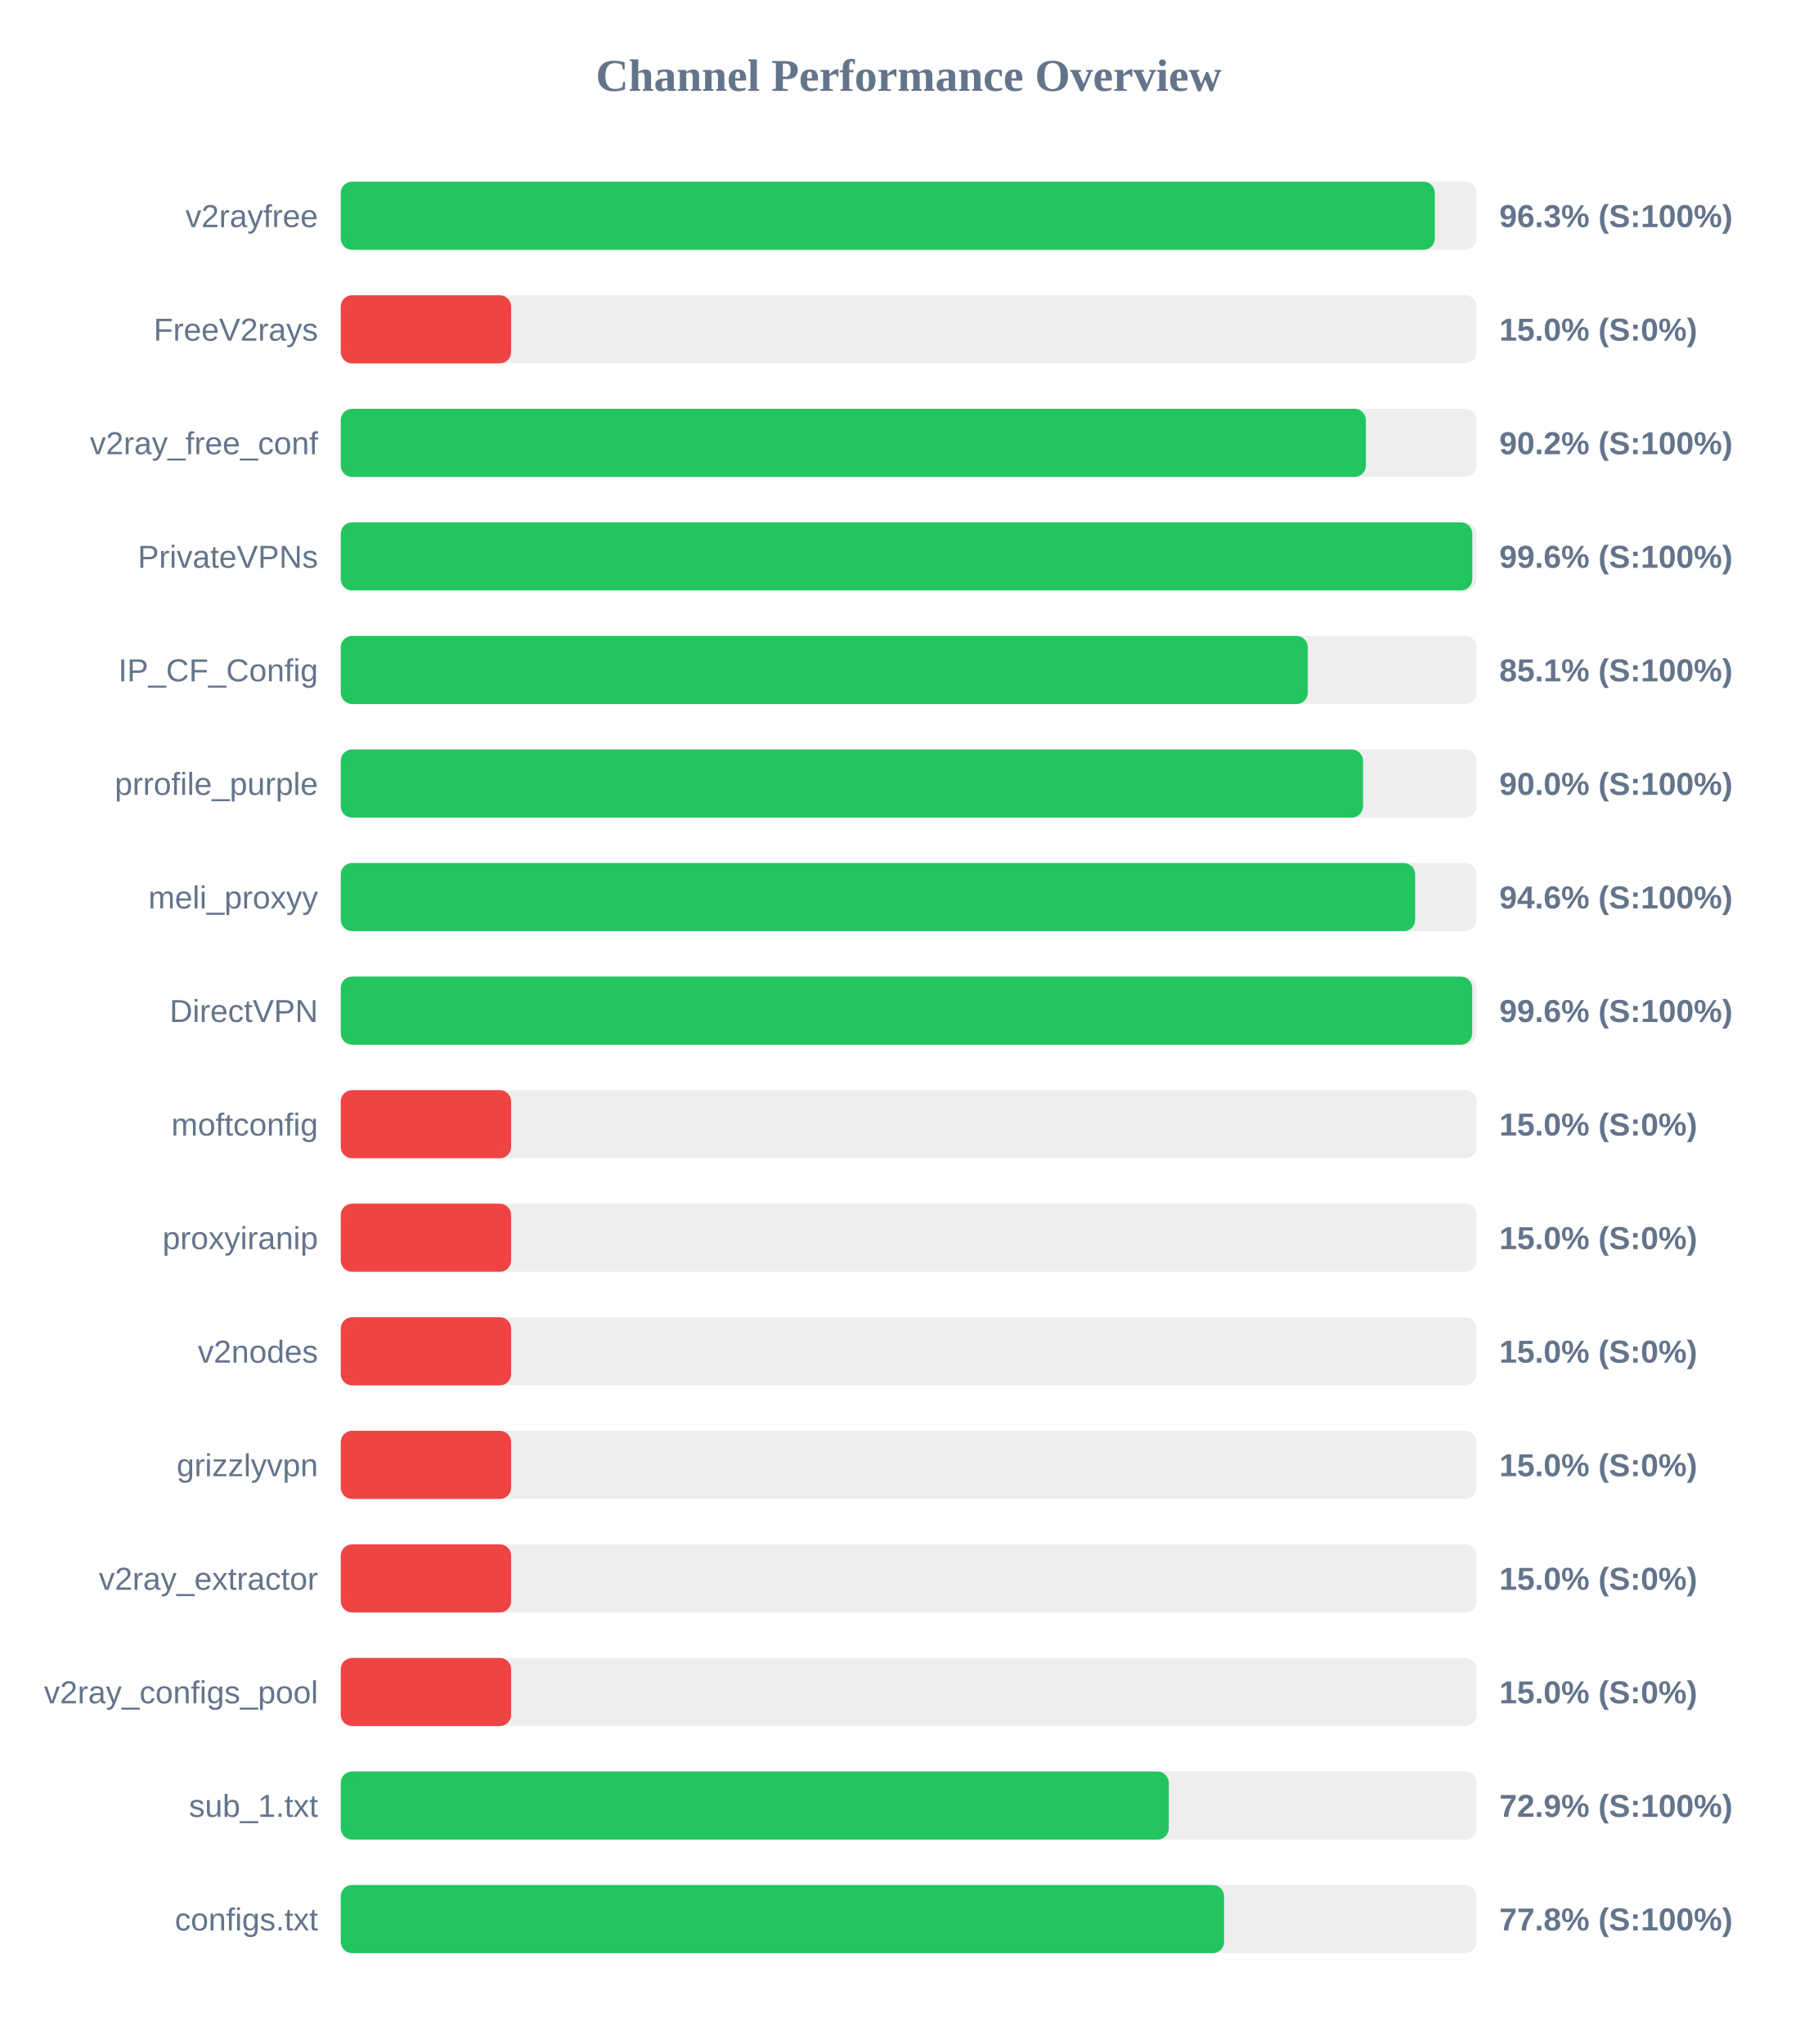
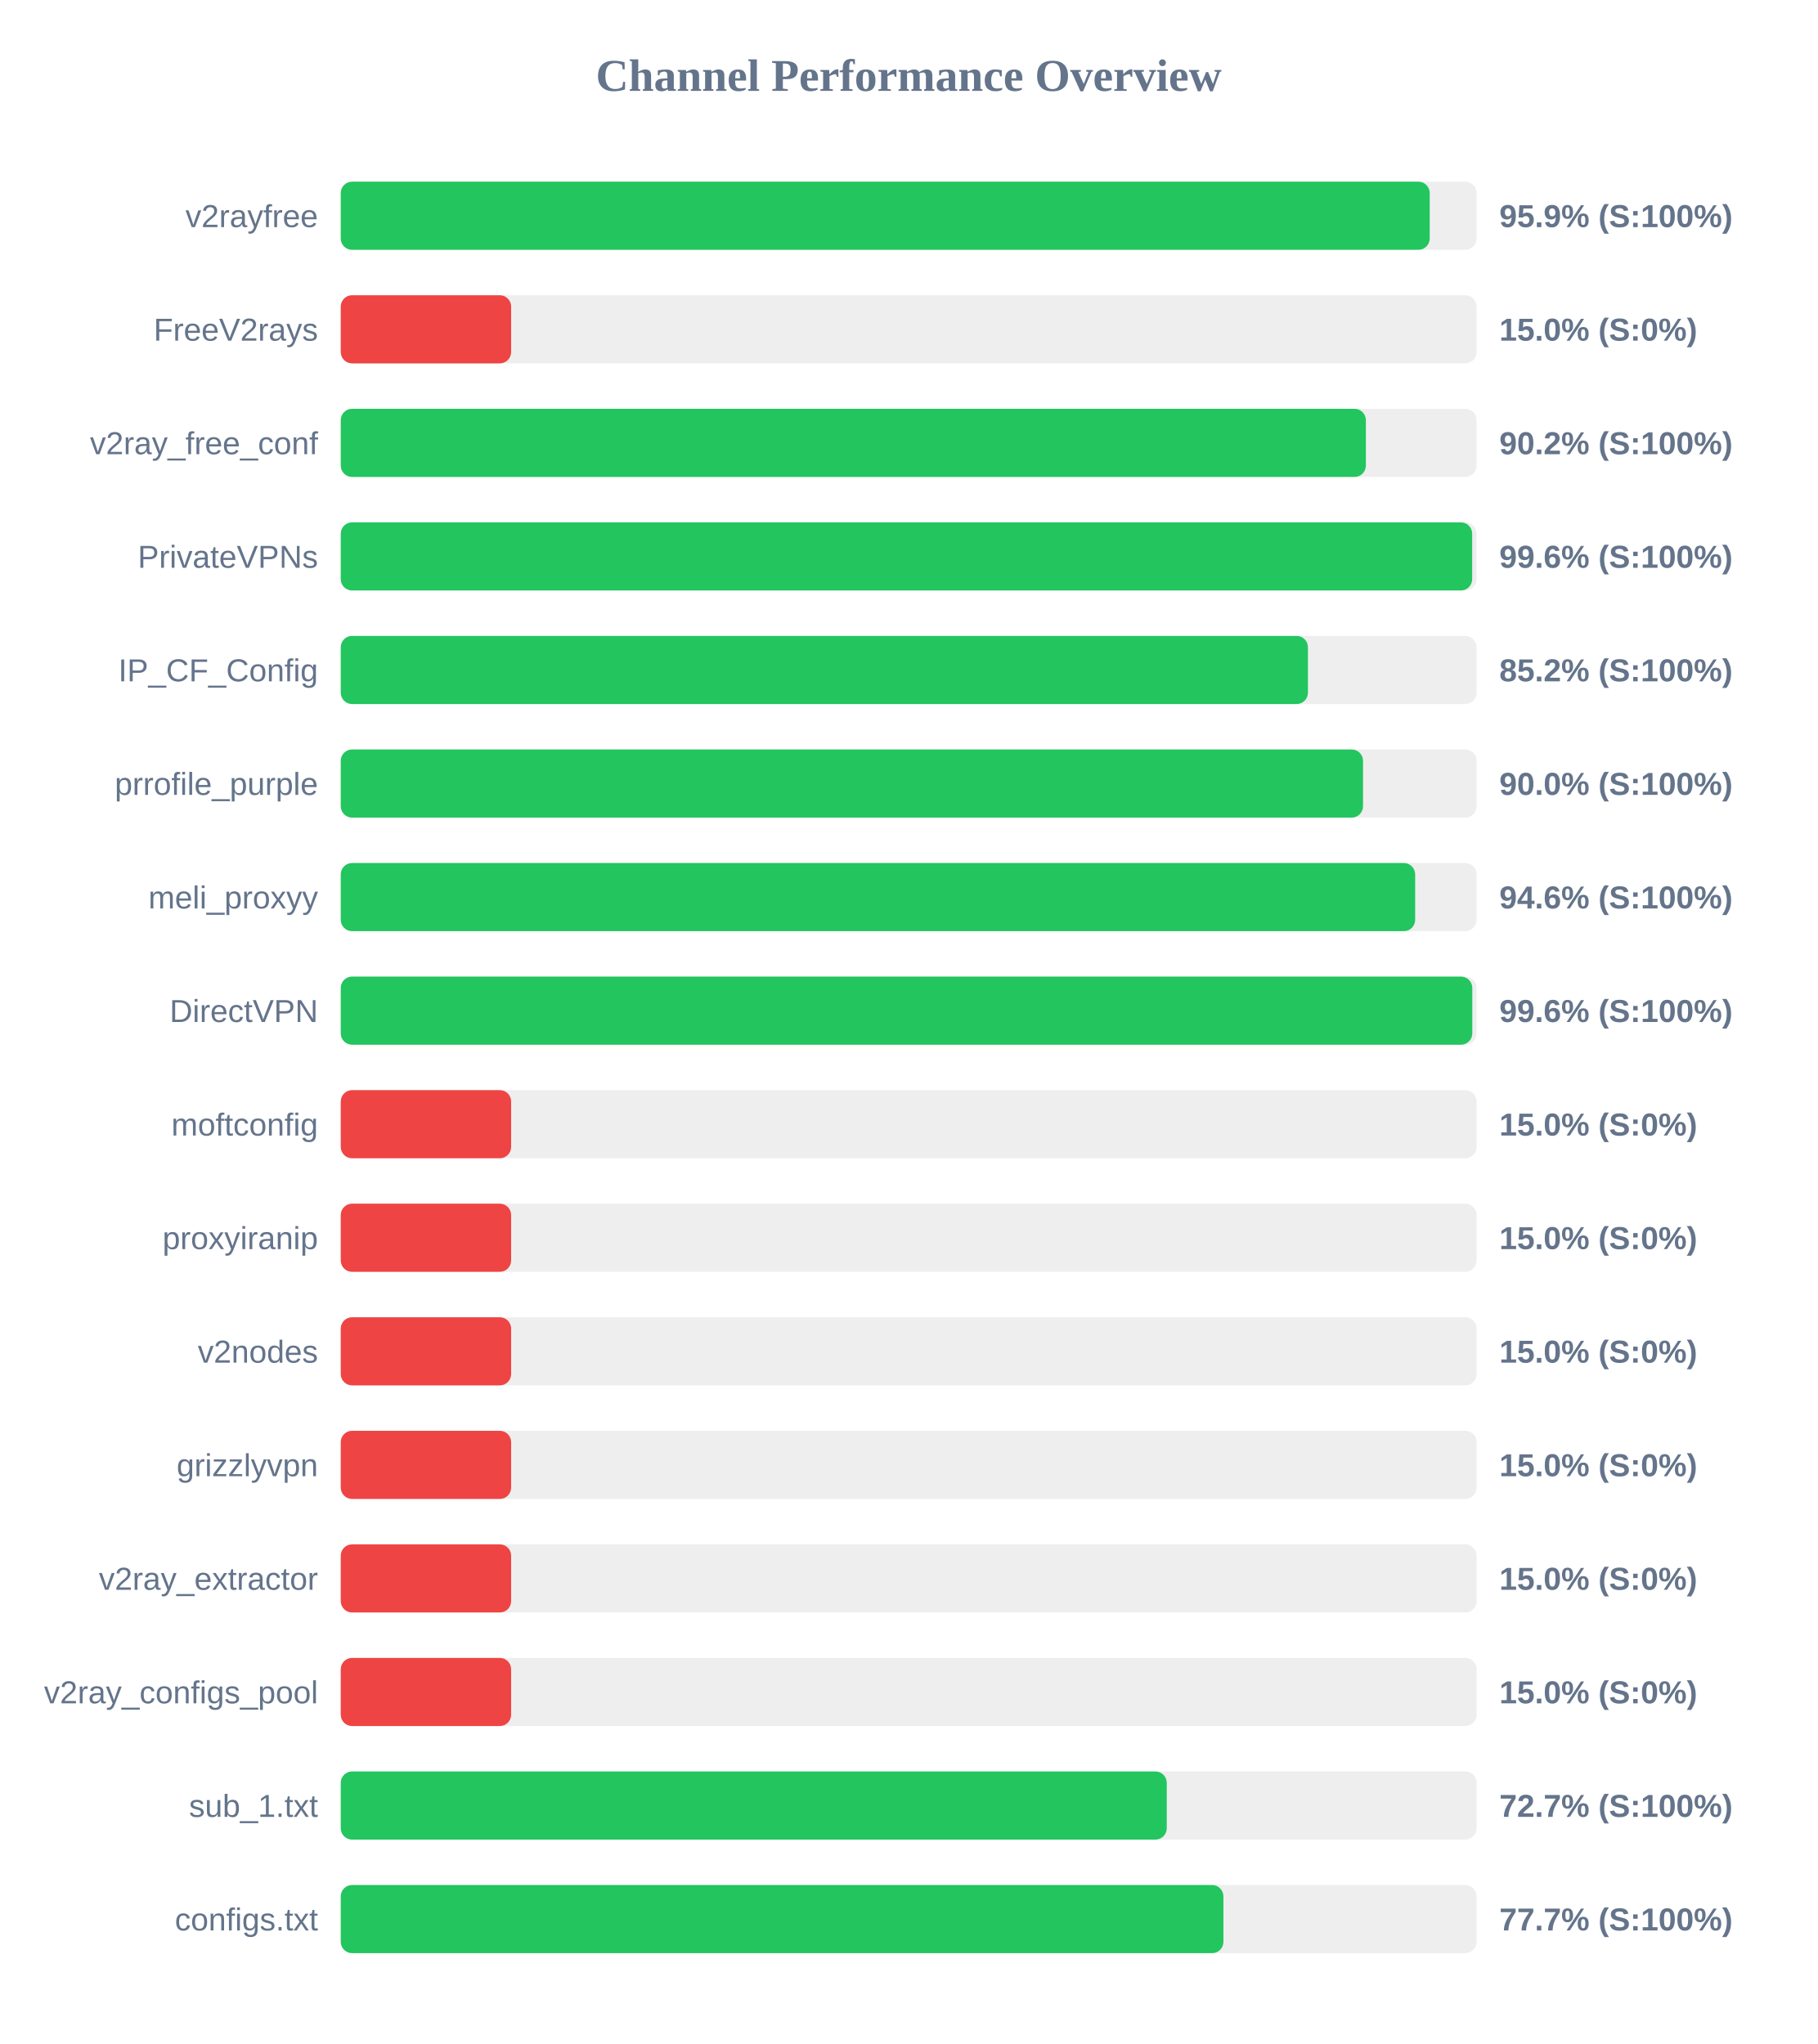
<svg xmlns="http://www.w3.org/2000/svg" width="800" height="900" version="1.1">
  <style>
        .row { font: 14px Arial; fill: #64748b; }
        .score { font: bold 14px Arial; fill: #64748b; }
    </style>
  <text x="400" y="40" text-anchor="middle" font-size="20px" font-weight="bold" fill="#64748b">Channel Performance Overview</text>
  <rect x="150" y="80" width="500" height="30" fill="#eee" rx="5" />
-   <rect x="150" y="80" width="481.6" height="30" fill="#22c55e" rx="5" />
+   <rect x="150" y="80" width="479.35" height="30" fill="#22c55e" rx="5" />
  <text x="140" y="100" text-anchor="end" class="row">v2rayfree</text>
-   <text x="660" y="100" text-anchor="start" class="score">96.3% (S:100%)</text>
+   <text x="660" y="100" text-anchor="start" class="score">95.9% (S:100%)</text>
  <rect x="150" y="130" width="500" height="30" fill="#eee" rx="5" />
  <rect x="150" y="130" width="75.0" height="30" fill="#ef4444" rx="5" />
  <text x="140" y="150" text-anchor="end" class="row">FreeV2rays</text>
  <text x="660" y="150" text-anchor="start" class="score">15.0% (S:0%)</text>
  <rect x="150" y="180" width="500" height="30" fill="#eee" rx="5" />
  <rect x="150" y="180" width="451.25" height="30" fill="#22c55e" rx="5" />
  <text x="140" y="200" text-anchor="end" class="row">v2ray_free_conf</text>
  <text x="660" y="200" text-anchor="start" class="score">90.2% (S:100%)</text>
  <rect x="150" y="230" width="500" height="30" fill="#eee" rx="5" />
-   <rect x="150" y="230" width="498.1" height="30" fill="#22c55e" rx="5" />
+   <rect x="150" y="230" width="498.05" height="30" fill="#22c55e" rx="5" />
  <text x="140" y="250" text-anchor="end" class="row">PrivateVPNs</text>
  <text x="660" y="250" text-anchor="start" class="score">99.6% (S:100%)</text>
  <rect x="150" y="280" width="500" height="30" fill="#eee" rx="5" />
-   <rect x="150" y="280" width="425.7" height="30" fill="#22c55e" rx="5" />
+   <rect x="150" y="280" width="425.75" height="30" fill="#22c55e" rx="5" />
  <text x="140" y="300" text-anchor="end" class="row">IP_CF_Config</text>
-   <text x="660" y="300" text-anchor="start" class="score">85.1% (S:100%)</text>
+   <text x="660" y="300" text-anchor="start" class="score">85.2% (S:100%)</text>
  <rect x="150" y="330" width="500" height="30" fill="#eee" rx="5" />
  <rect x="150" y="330" width="450.0" height="30" fill="#22c55e" rx="5" />
  <text x="140" y="350" text-anchor="end" class="row">prrofile_purple</text>
  <text x="660" y="350" text-anchor="start" class="score">90.0% (S:100%)</text>
  <rect x="150" y="380" width="500" height="30" fill="#eee" rx="5" />
  <rect x="150" y="380" width="472.95" height="30" fill="#22c55e" rx="5" />
  <text x="140" y="400" text-anchor="end" class="row">meli_proxyy</text>
  <text x="660" y="400" text-anchor="start" class="score">94.6% (S:100%)</text>
  <rect x="150" y="430" width="500" height="30" fill="#eee" rx="5" />
-   <rect x="150" y="430" width="498.05" height="30" fill="#22c55e" rx="5" />
+   <rect x="150" y="430" width="498.1" height="30" fill="#22c55e" rx="5" />
  <text x="140" y="450" text-anchor="end" class="row">DirectVPN</text>
  <text x="660" y="450" text-anchor="start" class="score">99.6% (S:100%)</text>
  <rect x="150" y="480" width="500" height="30" fill="#eee" rx="5" />
  <rect x="150" y="480" width="75.0" height="30" fill="#ef4444" rx="5" />
  <text x="140" y="500" text-anchor="end" class="row">moftconfig</text>
  <text x="660" y="500" text-anchor="start" class="score">15.0% (S:0%)</text>
  <rect x="150" y="530" width="500" height="30" fill="#eee" rx="5" />
  <rect x="150" y="530" width="75.0" height="30" fill="#ef4444" rx="5" />
  <text x="140" y="550" text-anchor="end" class="row">proxyiranip</text>
  <text x="660" y="550" text-anchor="start" class="score">15.0% (S:0%)</text>
  <rect x="150" y="580" width="500" height="30" fill="#eee" rx="5" />
  <rect x="150" y="580" width="75.0" height="30" fill="#ef4444" rx="5" />
  <text x="140" y="600" text-anchor="end" class="row">v2nodes</text>
  <text x="660" y="600" text-anchor="start" class="score">15.0% (S:0%)</text>
  <rect x="150" y="630" width="500" height="30" fill="#eee" rx="5" />
  <rect x="150" y="630" width="75.0" height="30" fill="#ef4444" rx="5" />
  <text x="140" y="650" text-anchor="end" class="row">grizzlyvpn</text>
  <text x="660" y="650" text-anchor="start" class="score">15.0% (S:0%)</text>
  <rect x="150" y="680" width="500" height="30" fill="#eee" rx="5" />
  <rect x="150" y="680" width="75.0" height="30" fill="#ef4444" rx="5" />
  <text x="140" y="700" text-anchor="end" class="row">v2ray_extractor</text>
  <text x="660" y="700" text-anchor="start" class="score">15.0% (S:0%)</text>
  <rect x="150" y="730" width="500" height="30" fill="#eee" rx="5" />
  <rect x="150" y="730" width="75.0" height="30" fill="#ef4444" rx="5" />
  <text x="140" y="750" text-anchor="end" class="row">v2ray_configs_pool</text>
  <text x="660" y="750" text-anchor="start" class="score">15.0% (S:0%)</text>
  <rect x="150" y="780" width="500" height="30" fill="#eee" rx="5" />
-   <rect x="150" y="780" width="364.5" height="30" fill="#22c55e" rx="5" />
+   <rect x="150" y="780" width="363.6" height="30" fill="#22c55e" rx="5" />
  <text x="140" y="800" text-anchor="end" class="row">sub_1.txt</text>
-   <text x="660" y="800" text-anchor="start" class="score">72.9% (S:100%)</text>
+   <text x="660" y="800" text-anchor="start" class="score">72.7% (S:100%)</text>
  <rect x="150" y="830" width="500" height="30" fill="#eee" rx="5" />
-   <rect x="150" y="830" width="388.85" height="30" fill="#22c55e" rx="5" />
+   <rect x="150" y="830" width="388.55" height="30" fill="#22c55e" rx="5" />
  <text x="140" y="850" text-anchor="end" class="row">configs.txt</text>
-   <text x="660" y="850" text-anchor="start" class="score">77.8% (S:100%)</text>
+   <text x="660" y="850" text-anchor="start" class="score">77.7% (S:100%)</text>
</svg>
